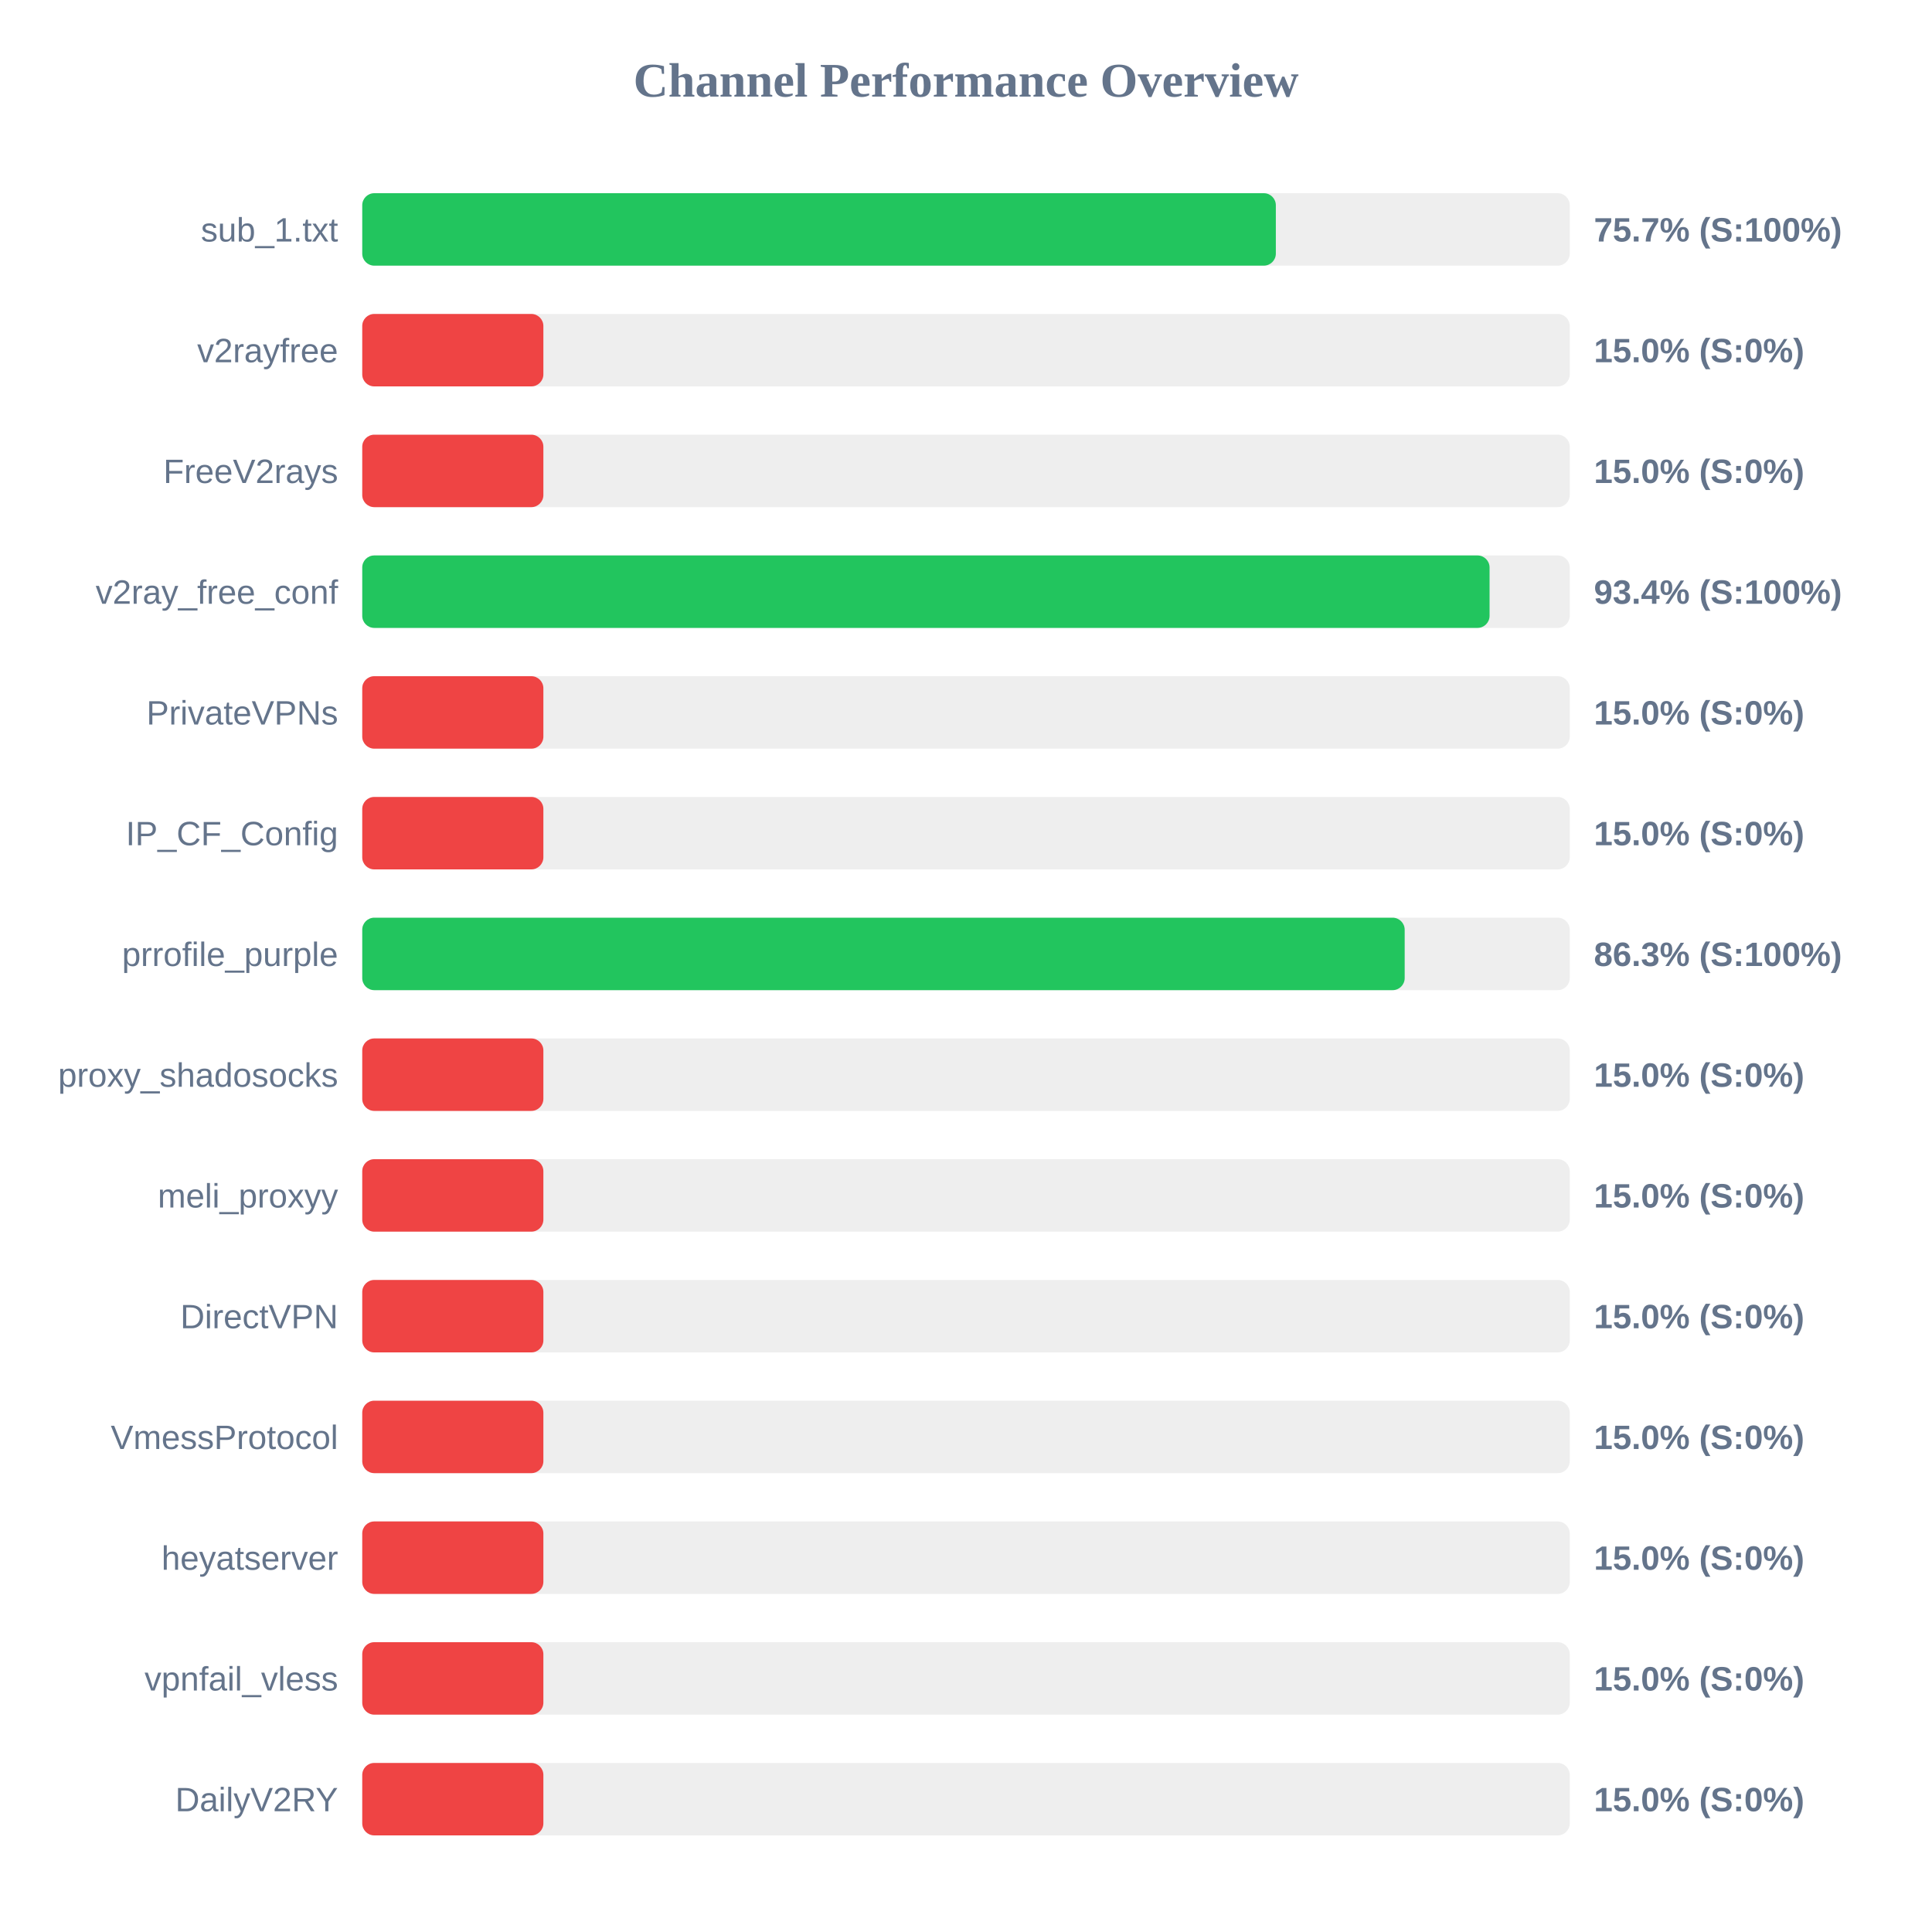
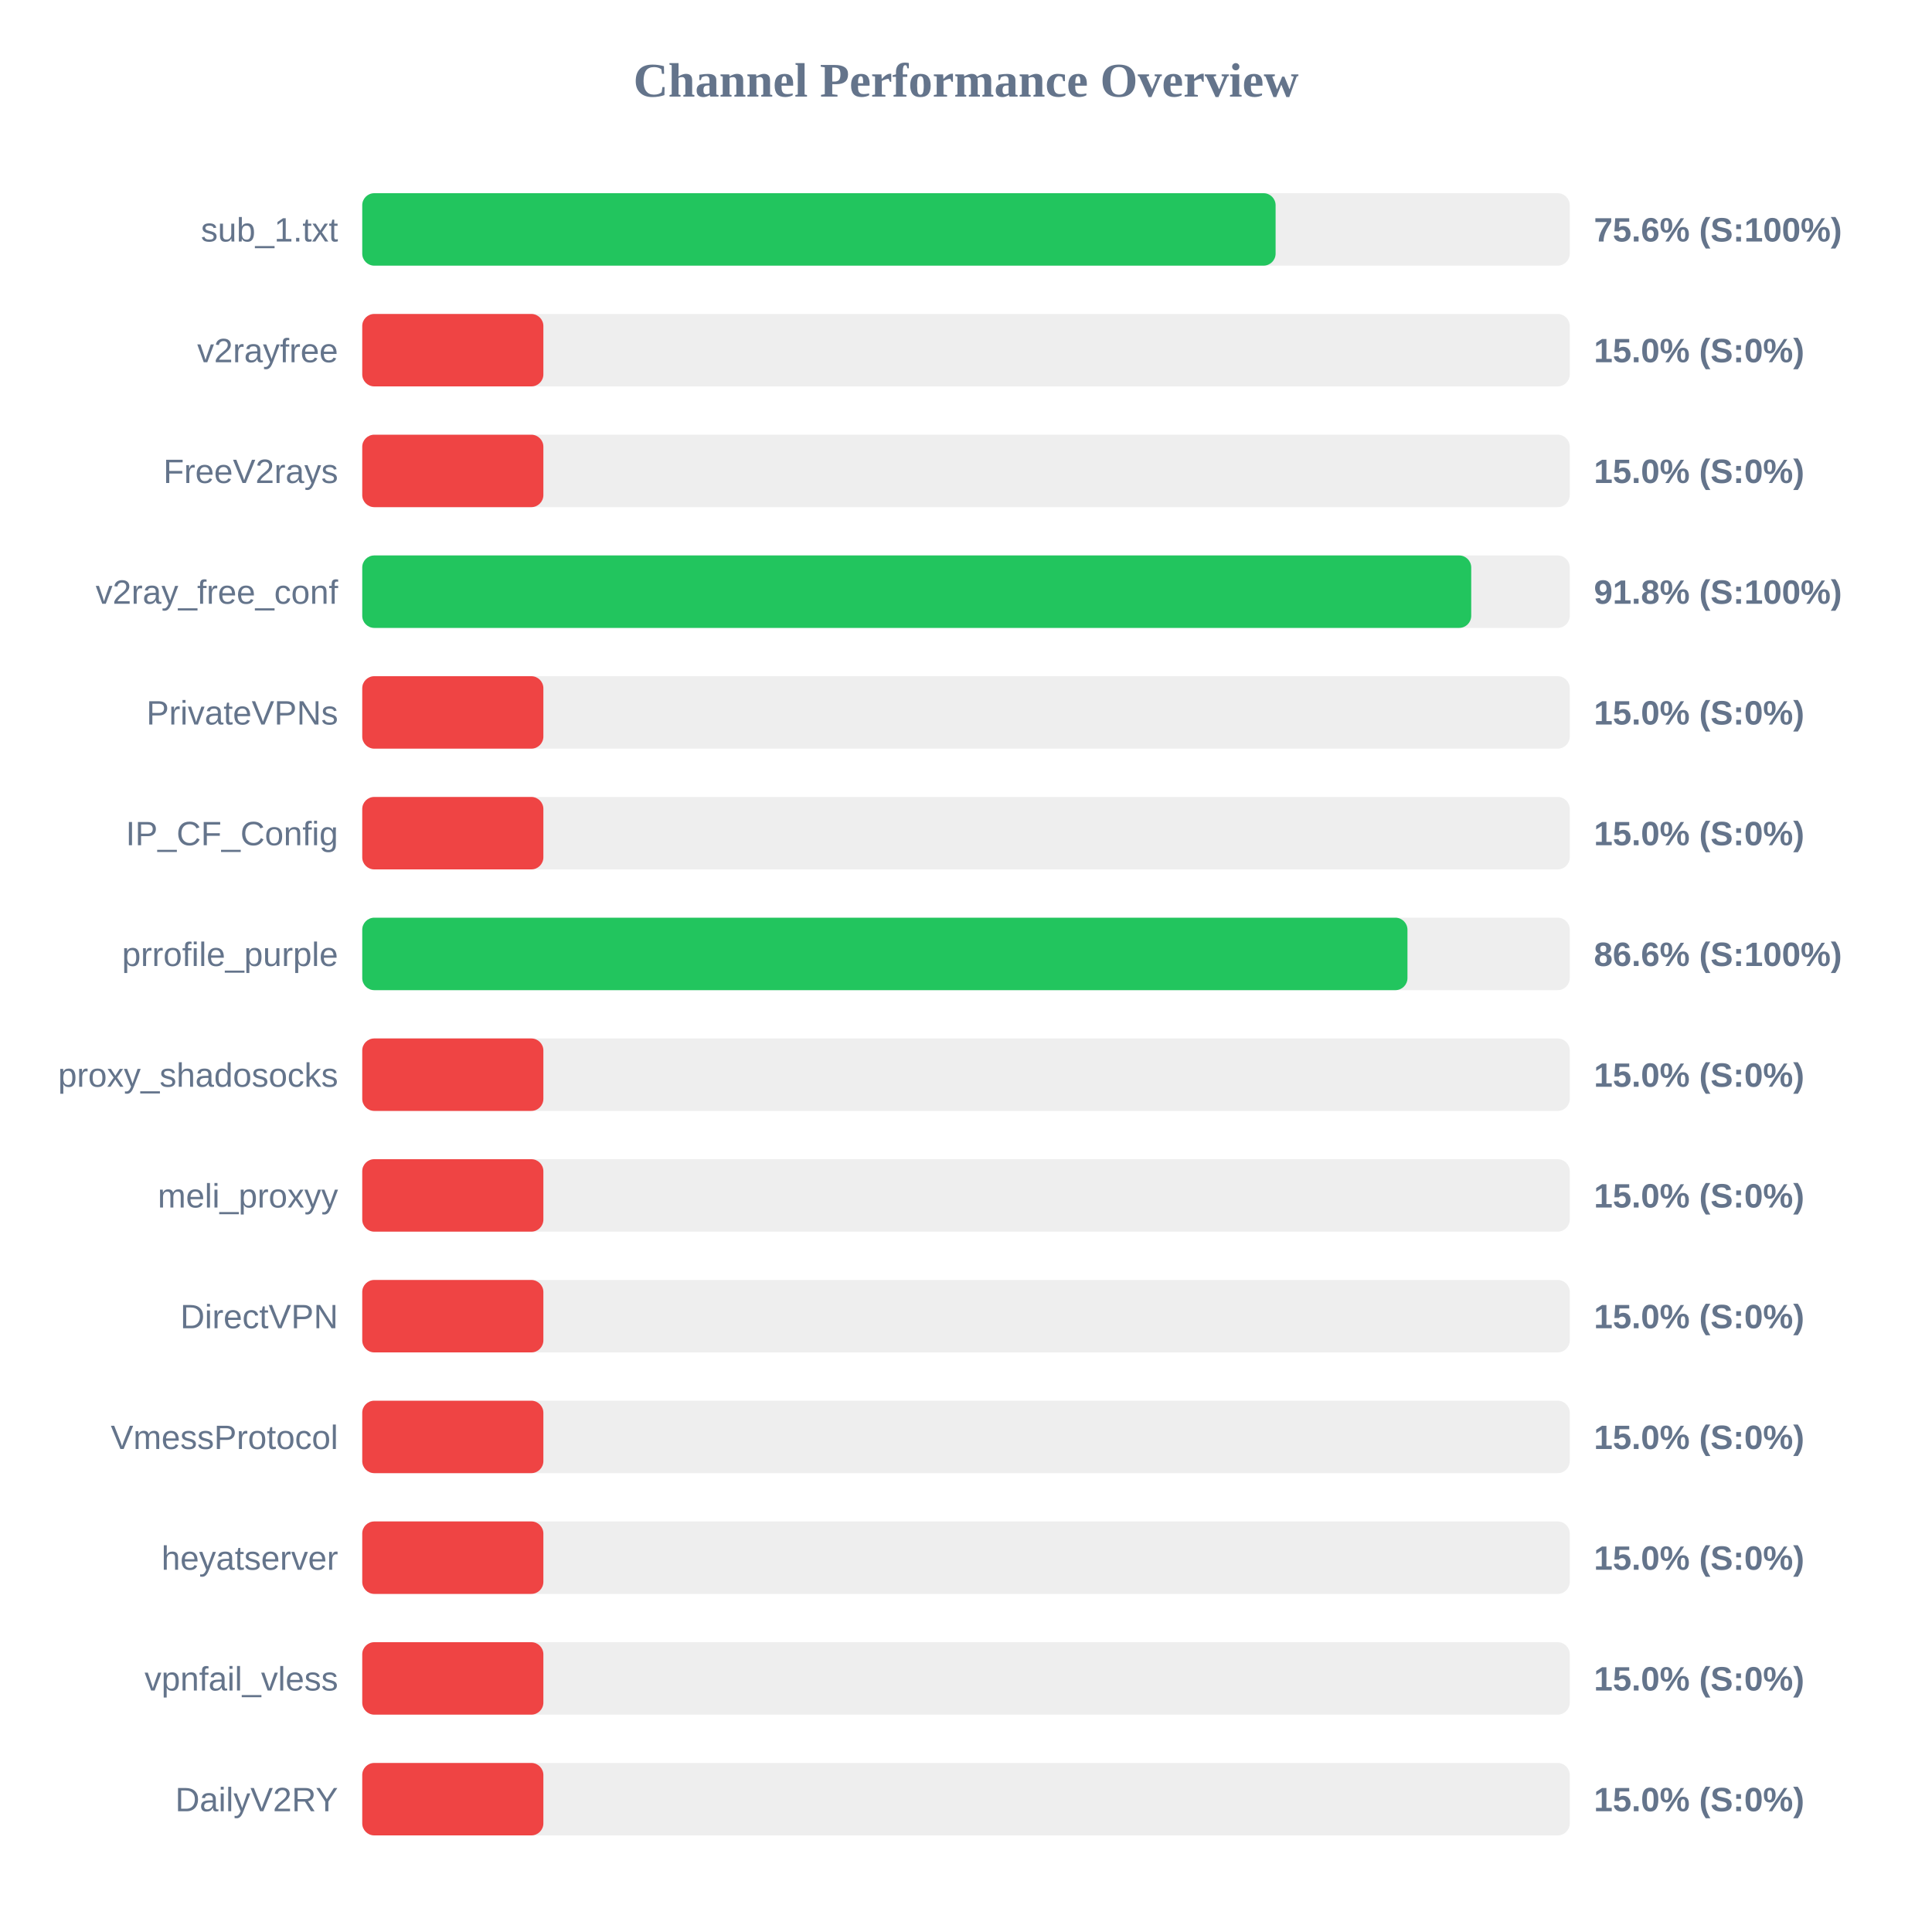
<svg xmlns="http://www.w3.org/2000/svg" width="800" height="800" version="1.1">
  <style>
        .row { font: 14px Arial; fill: #64748b; }
        .score { font: bold 14px Arial; fill: #64748b; }
    </style>
  <text x="400" y="40" text-anchor="middle" font-size="20px" font-weight="bold" fill="#64748b">Channel Performance Overview</text>
  <rect x="150" y="80" width="500" height="30" fill="#eee" rx="5" />
-   <rect x="150" y="80" width="378.3" height="30" fill="#22c55e" rx="5" />
+   <rect x="150" y="80" width="378.2" height="30" fill="#22c55e" rx="5" />
  <text x="140" y="100" text-anchor="end" class="row">sub_1.txt</text>
-   <text x="660" y="100" text-anchor="start" class="score">75.7% (S:100%)</text>
+   <text x="660" y="100" text-anchor="start" class="score">75.6% (S:100%)</text>
  <rect x="150" y="130" width="500" height="30" fill="#eee" rx="5" />
  <rect x="150" y="130" width="75.0" height="30" fill="#ef4444" rx="5" />
  <text x="140" y="150" text-anchor="end" class="row">v2rayfree</text>
  <text x="660" y="150" text-anchor="start" class="score">15.0% (S:0%)</text>
  <rect x="150" y="180" width="500" height="30" fill="#eee" rx="5" />
  <rect x="150" y="180" width="75.0" height="30" fill="#ef4444" rx="5" />
  <text x="140" y="200" text-anchor="end" class="row">FreeV2rays</text>
  <text x="660" y="200" text-anchor="start" class="score">15.0% (S:0%)</text>
  <rect x="150" y="230" width="500" height="30" fill="#eee" rx="5" />
-   <rect x="150" y="230" width="466.8" height="30" fill="#22c55e" rx="5" />
+   <rect x="150" y="230" width="459.2" height="30" fill="#22c55e" rx="5" />
  <text x="140" y="250" text-anchor="end" class="row">v2ray_free_conf</text>
-   <text x="660" y="250" text-anchor="start" class="score">93.4% (S:100%)</text>
+   <text x="660" y="250" text-anchor="start" class="score">91.8% (S:100%)</text>
  <rect x="150" y="280" width="500" height="30" fill="#eee" rx="5" />
  <rect x="150" y="280" width="75.0" height="30" fill="#ef4444" rx="5" />
  <text x="140" y="300" text-anchor="end" class="row">PrivateVPNs</text>
  <text x="660" y="300" text-anchor="start" class="score">15.0% (S:0%)</text>
  <rect x="150" y="330" width="500" height="30" fill="#eee" rx="5" />
  <rect x="150" y="330" width="75.0" height="30" fill="#ef4444" rx="5" />
  <text x="140" y="350" text-anchor="end" class="row">IP_CF_Config</text>
  <text x="660" y="350" text-anchor="start" class="score">15.0% (S:0%)</text>
  <rect x="150" y="380" width="500" height="30" fill="#eee" rx="5" />
-   <rect x="150" y="380" width="431.65" height="30" fill="#22c55e" rx="5" />
+   <rect x="150" y="380" width="432.8" height="30" fill="#22c55e" rx="5" />
  <text x="140" y="400" text-anchor="end" class="row">prrofile_purple</text>
-   <text x="660" y="400" text-anchor="start" class="score">86.3% (S:100%)</text>
+   <text x="660" y="400" text-anchor="start" class="score">86.6% (S:100%)</text>
  <rect x="150" y="430" width="500" height="30" fill="#eee" rx="5" />
  <rect x="150" y="430" width="75.0" height="30" fill="#ef4444" rx="5" />
  <text x="140" y="450" text-anchor="end" class="row">proxy_shadosocks</text>
  <text x="660" y="450" text-anchor="start" class="score">15.0% (S:0%)</text>
  <rect x="150" y="480" width="500" height="30" fill="#eee" rx="5" />
  <rect x="150" y="480" width="75.0" height="30" fill="#ef4444" rx="5" />
  <text x="140" y="500" text-anchor="end" class="row">meli_proxyy</text>
  <text x="660" y="500" text-anchor="start" class="score">15.0% (S:0%)</text>
  <rect x="150" y="530" width="500" height="30" fill="#eee" rx="5" />
  <rect x="150" y="530" width="75.0" height="30" fill="#ef4444" rx="5" />
  <text x="140" y="550" text-anchor="end" class="row">DirectVPN</text>
  <text x="660" y="550" text-anchor="start" class="score">15.0% (S:0%)</text>
  <rect x="150" y="580" width="500" height="30" fill="#eee" rx="5" />
  <rect x="150" y="580" width="75.0" height="30" fill="#ef4444" rx="5" />
  <text x="140" y="600" text-anchor="end" class="row">VmessProtocol</text>
  <text x="660" y="600" text-anchor="start" class="score">15.0% (S:0%)</text>
  <rect x="150" y="630" width="500" height="30" fill="#eee" rx="5" />
  <rect x="150" y="630" width="75.0" height="30" fill="#ef4444" rx="5" />
  <text x="140" y="650" text-anchor="end" class="row">heyatserver</text>
  <text x="660" y="650" text-anchor="start" class="score">15.0% (S:0%)</text>
  <rect x="150" y="680" width="500" height="30" fill="#eee" rx="5" />
  <rect x="150" y="680" width="75.0" height="30" fill="#ef4444" rx="5" />
  <text x="140" y="700" text-anchor="end" class="row">vpnfail_vless</text>
  <text x="660" y="700" text-anchor="start" class="score">15.0% (S:0%)</text>
  <rect x="150" y="730" width="500" height="30" fill="#eee" rx="5" />
  <rect x="150" y="730" width="75.0" height="30" fill="#ef4444" rx="5" />
  <text x="140" y="750" text-anchor="end" class="row">DailyV2RY</text>
  <text x="660" y="750" text-anchor="start" class="score">15.0% (S:0%)</text>
</svg>
